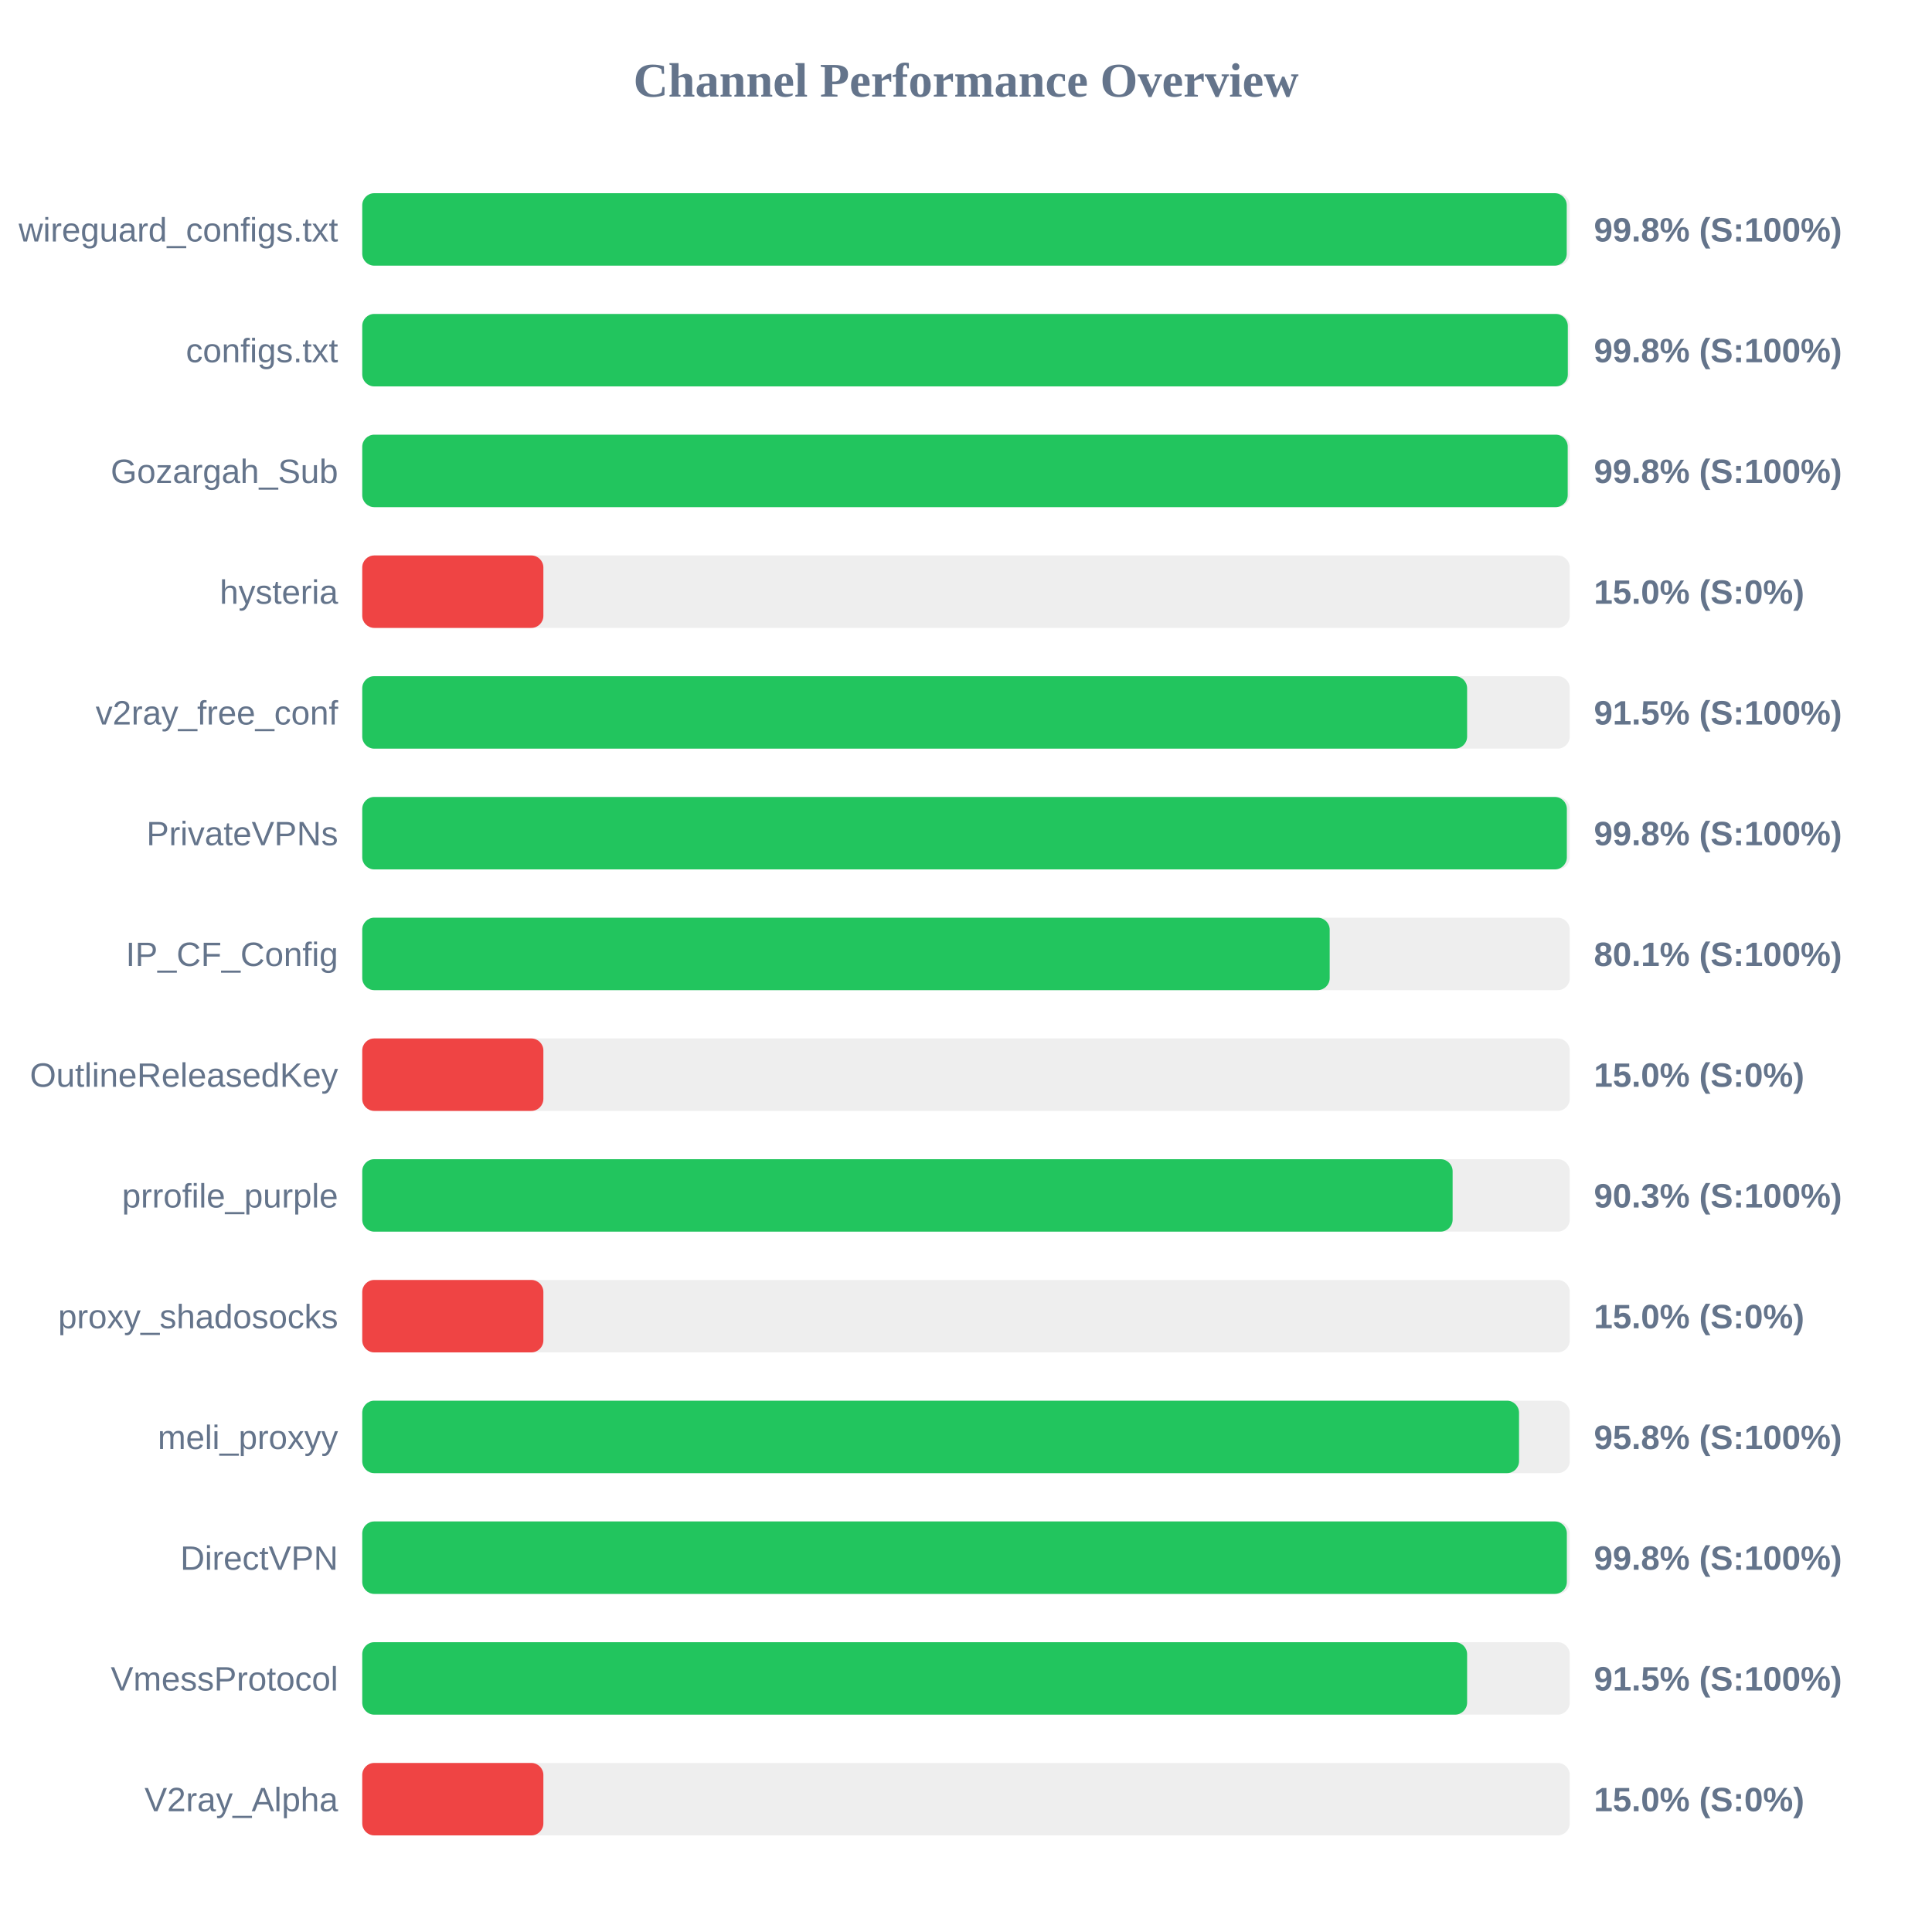
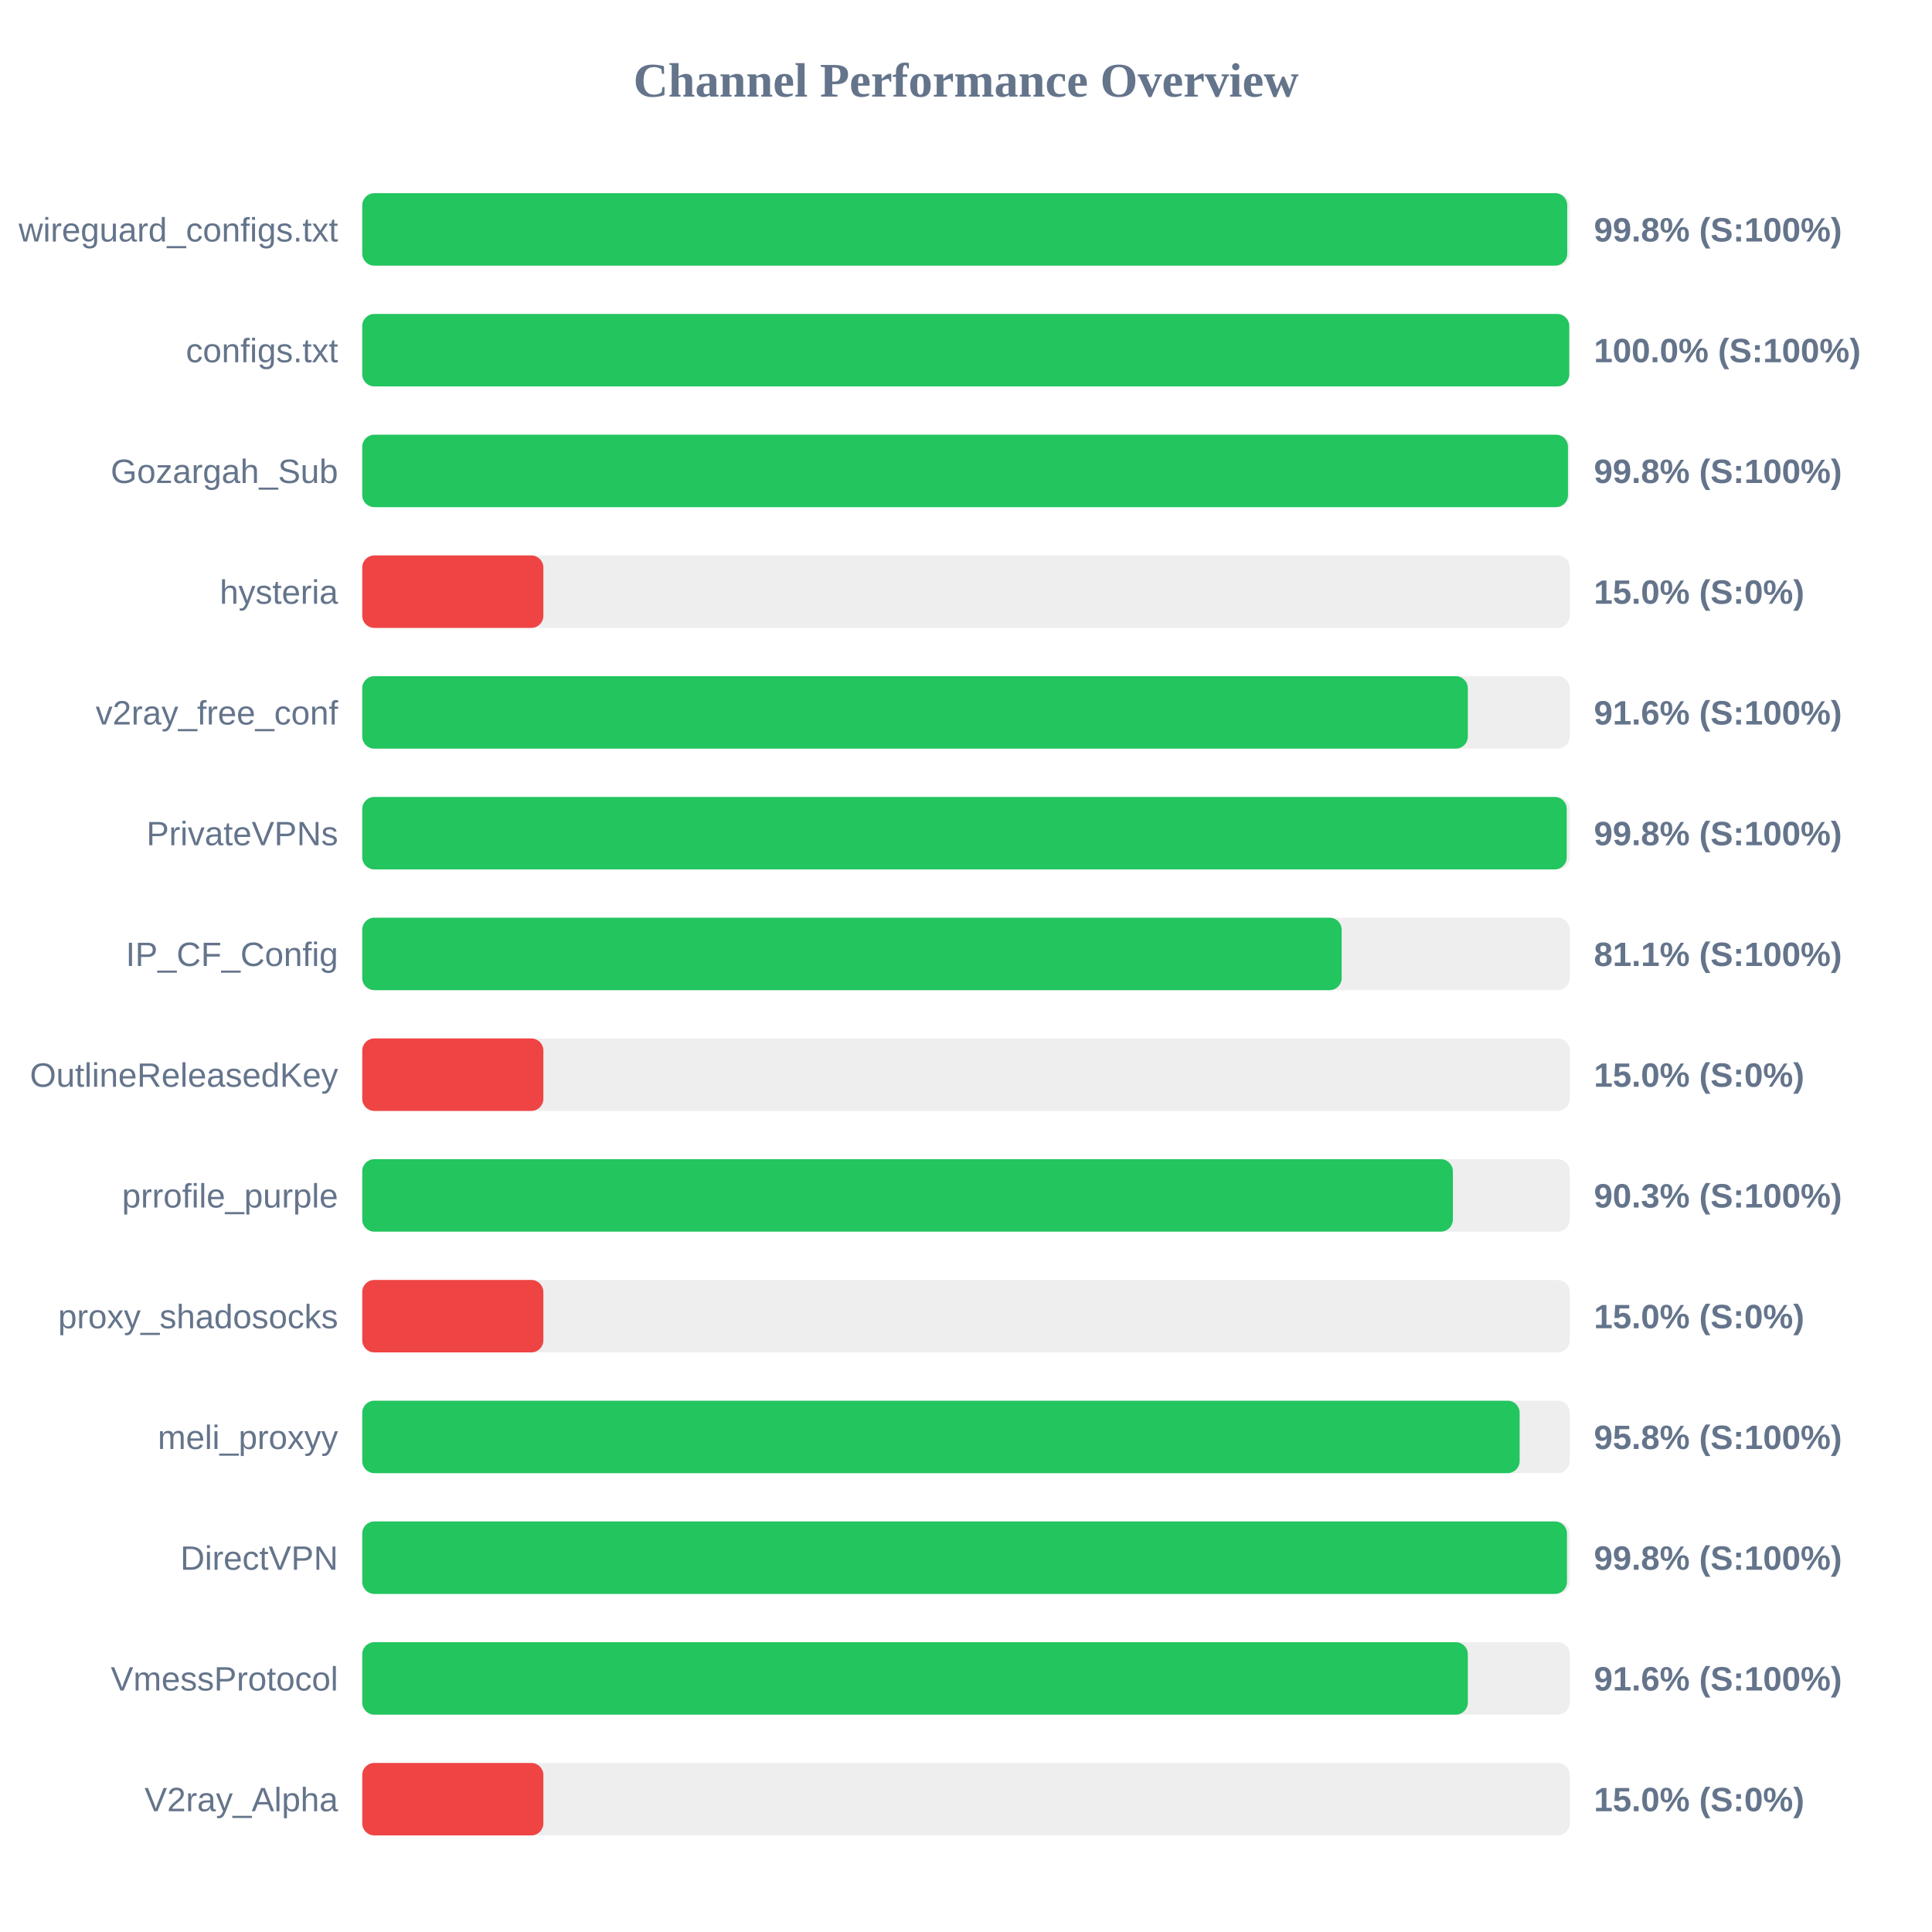
<svg xmlns="http://www.w3.org/2000/svg" width="800" height="800" version="1.1">
  <style>
        .row { font: 14px Arial; fill: #64748b; }
        .score { font: bold 14px Arial; fill: #64748b; }
    </style>
  <text x="400" y="40" text-anchor="middle" font-size="20px" font-weight="bold" fill="#64748b">Channel Performance Overview</text>
  <rect x="150" y="80" width="500" height="30" fill="#eee" rx="5" />
-   <rect x="150" y="80" width="498.75" height="30" fill="#22c55e" rx="5" />
+   <rect x="150" y="80" width="498.95" height="30" fill="#22c55e" rx="5" />
  <text x="140" y="100" text-anchor="end" class="row">wireguard_configs.txt</text>
  <text x="660" y="100" text-anchor="start" class="score">99.8% (S:100%)</text>
  <rect x="150" y="130" width="500" height="30" fill="#eee" rx="5" />
-   <rect x="150" y="130" width="499.2" height="30" fill="#22c55e" rx="5" />
+   <rect x="150" y="130" width="499.8" height="30" fill="#22c55e" rx="5" />
  <text x="140" y="150" text-anchor="end" class="row">configs.txt</text>
-   <text x="660" y="150" text-anchor="start" class="score">99.8% (S:100%)</text>
+   <text x="660" y="150" text-anchor="start" class="score">100.0% (S:100%)</text>
  <rect x="150" y="180" width="500" height="30" fill="#eee" rx="5" />
-   <rect x="150" y="180" width="499.15" height="30" fill="#22c55e" rx="5" />
+   <rect x="150" y="180" width="499.25" height="30" fill="#22c55e" rx="5" />
  <text x="140" y="200" text-anchor="end" class="row">Gozargah_Sub</text>
  <text x="660" y="200" text-anchor="start" class="score">99.8% (S:100%)</text>
  <rect x="150" y="230" width="500" height="30" fill="#eee" rx="5" />
  <rect x="150" y="230" width="75.0" height="30" fill="#ef4444" rx="5" />
  <text x="140" y="250" text-anchor="end" class="row">hysteria</text>
  <text x="660" y="250" text-anchor="start" class="score">15.0% (S:0%)</text>
  <rect x="150" y="280" width="500" height="30" fill="#eee" rx="5" />
-   <rect x="150" y="280" width="457.5" height="30" fill="#22c55e" rx="5" />
+   <rect x="150" y="280" width="457.8" height="30" fill="#22c55e" rx="5" />
  <text x="140" y="300" text-anchor="end" class="row">v2ray_free_conf</text>
-   <text x="660" y="300" text-anchor="start" class="score">91.5% (S:100%)</text>
+   <text x="660" y="300" text-anchor="start" class="score">91.6% (S:100%)</text>
  <rect x="150" y="330" width="500" height="30" fill="#eee" rx="5" />
-   <rect x="150" y="330" width="498.8" height="30" fill="#22c55e" rx="5" />
+   <rect x="150" y="330" width="498.75" height="30" fill="#22c55e" rx="5" />
  <text x="140" y="350" text-anchor="end" class="row">PrivateVPNs</text>
  <text x="660" y="350" text-anchor="start" class="score">99.8% (S:100%)</text>
  <rect x="150" y="380" width="500" height="30" fill="#eee" rx="5" />
-   <rect x="150" y="380" width="400.6" height="30" fill="#22c55e" rx="5" />
+   <rect x="150" y="380" width="405.55" height="30" fill="#22c55e" rx="5" />
  <text x="140" y="400" text-anchor="end" class="row">IP_CF_Config</text>
-   <text x="660" y="400" text-anchor="start" class="score">80.1% (S:100%)</text>
+   <text x="660" y="400" text-anchor="start" class="score">81.1% (S:100%)</text>
  <rect x="150" y="430" width="500" height="30" fill="#eee" rx="5" />
  <rect x="150" y="430" width="75.0" height="30" fill="#ef4444" rx="5" />
  <text x="140" y="450" text-anchor="end" class="row">OutlineReleasedKey</text>
  <text x="660" y="450" text-anchor="start" class="score">15.0% (S:0%)</text>
  <rect x="150" y="480" width="500" height="30" fill="#eee" rx="5" />
-   <rect x="150" y="480" width="451.5" height="30" fill="#22c55e" rx="5" />
+   <rect x="150" y="480" width="451.6" height="30" fill="#22c55e" rx="5" />
  <text x="140" y="500" text-anchor="end" class="row">prrofile_purple</text>
  <text x="660" y="500" text-anchor="start" class="score">90.3% (S:100%)</text>
  <rect x="150" y="530" width="500" height="30" fill="#eee" rx="5" />
  <rect x="150" y="530" width="75.0" height="30" fill="#ef4444" rx="5" />
  <text x="140" y="550" text-anchor="end" class="row">proxy_shadosocks</text>
  <text x="660" y="550" text-anchor="start" class="score">15.0% (S:0%)</text>
  <rect x="150" y="580" width="500" height="30" fill="#eee" rx="5" />
-   <rect x="150" y="580" width="479.0" height="30" fill="#22c55e" rx="5" />
+   <rect x="150" y="580" width="479.25" height="30" fill="#22c55e" rx="5" />
  <text x="140" y="600" text-anchor="end" class="row">meli_proxyy</text>
  <text x="660" y="600" text-anchor="start" class="score">95.8% (S:100%)</text>
  <rect x="150" y="630" width="500" height="30" fill="#eee" rx="5" />
-   <rect x="150" y="630" width="498.8" height="30" fill="#22c55e" rx="5" />
+   <rect x="150" y="630" width="498.85" height="30" fill="#22c55e" rx="5" />
  <text x="140" y="650" text-anchor="end" class="row">DirectVPN</text>
  <text x="660" y="650" text-anchor="start" class="score">99.8% (S:100%)</text>
  <rect x="150" y="680" width="500" height="30" fill="#eee" rx="5" />
-   <rect x="150" y="680" width="457.5" height="30" fill="#22c55e" rx="5" />
+   <rect x="150" y="680" width="457.8" height="30" fill="#22c55e" rx="5" />
  <text x="140" y="700" text-anchor="end" class="row">VmessProtocol</text>
-   <text x="660" y="700" text-anchor="start" class="score">91.5% (S:100%)</text>
+   <text x="660" y="700" text-anchor="start" class="score">91.6% (S:100%)</text>
  <rect x="150" y="730" width="500" height="30" fill="#eee" rx="5" />
  <rect x="150" y="730" width="75.0" height="30" fill="#ef4444" rx="5" />
  <text x="140" y="750" text-anchor="end" class="row">V2ray_Alpha</text>
  <text x="660" y="750" text-anchor="start" class="score">15.0% (S:0%)</text>
</svg>
